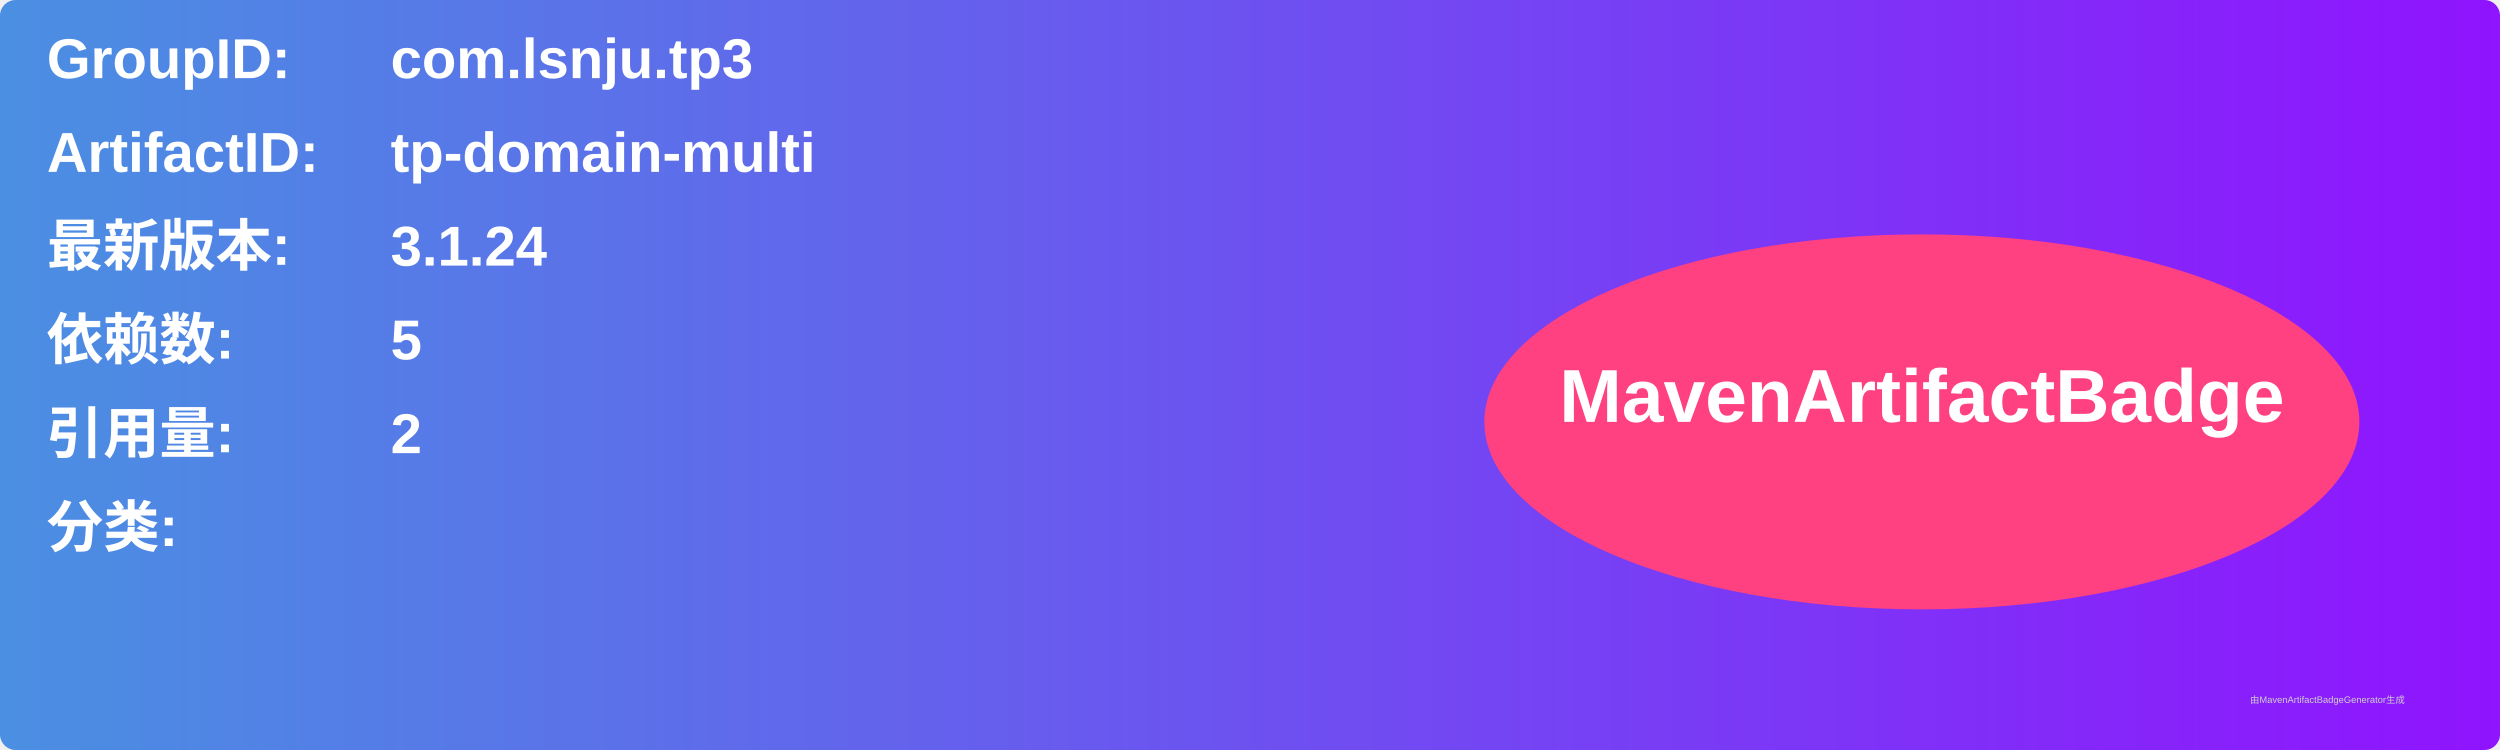
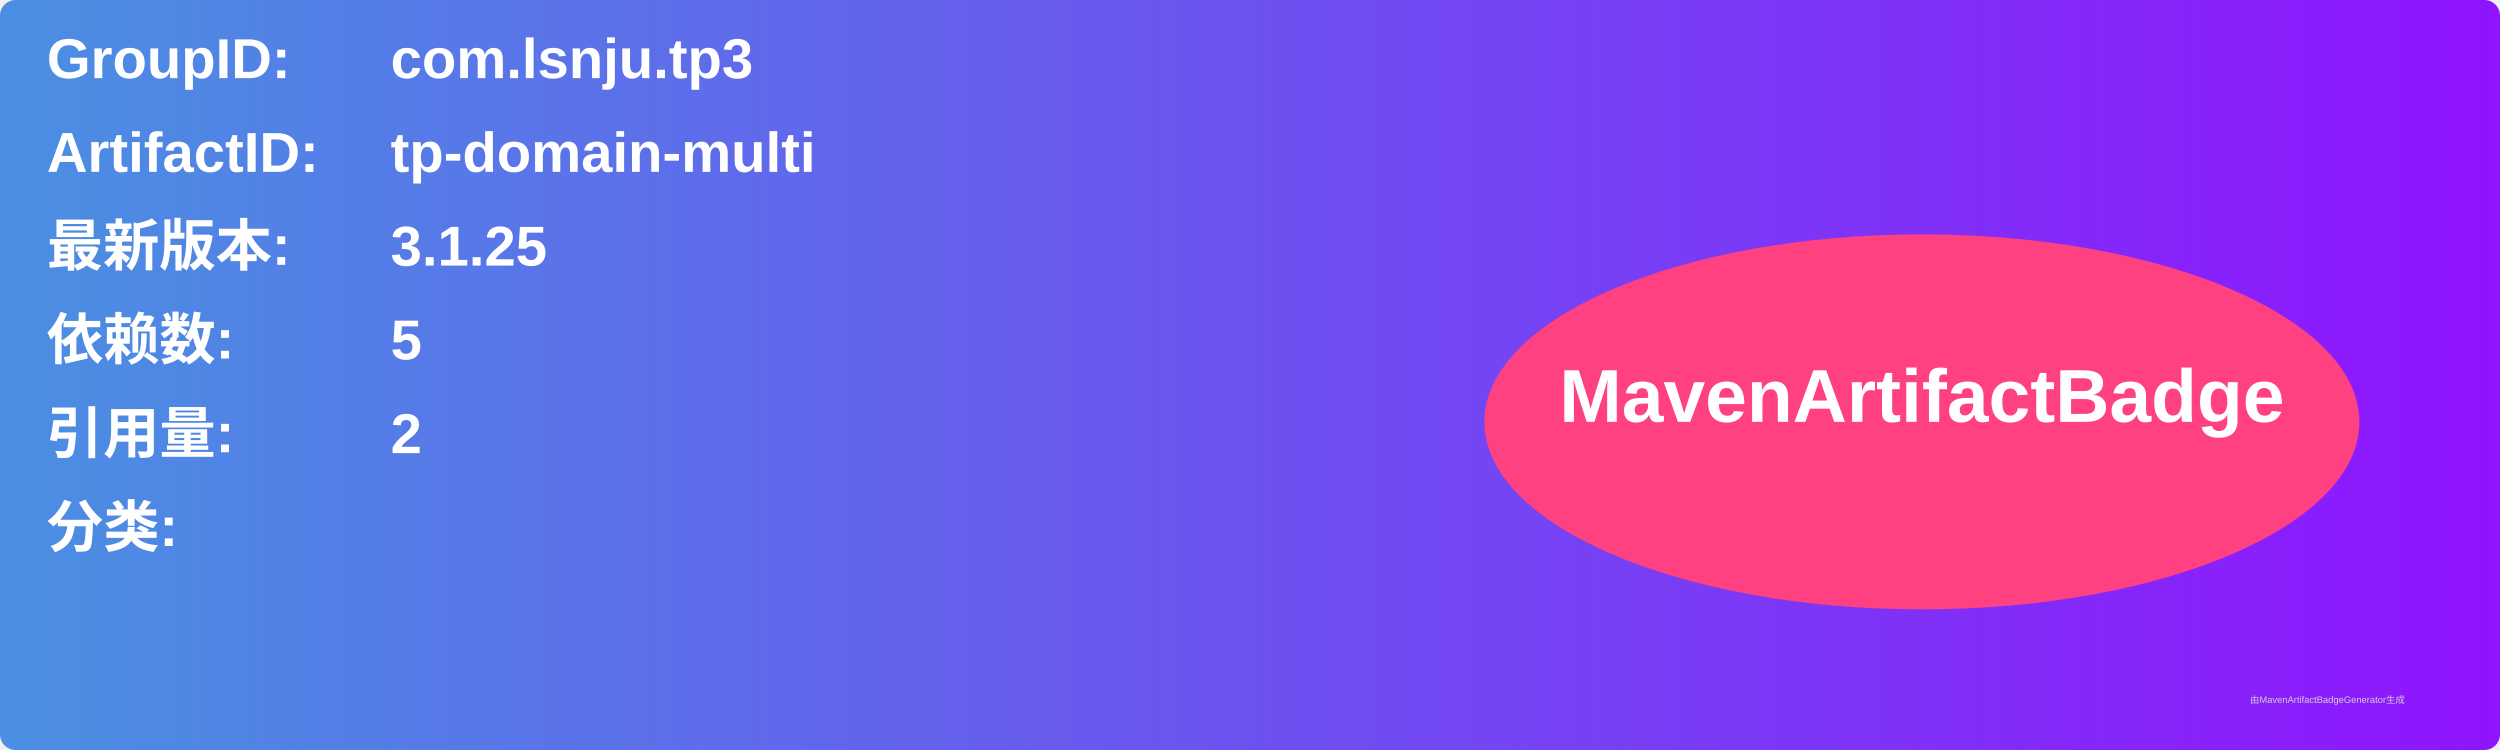
<svg xmlns="http://www.w3.org/2000/svg" width="800" height="240" viewBox="0 0 800 240">
  <linearGradient id="grad" x1="0%" y1="0%" x2="100%" y2="0%">
    <stop offset="0%" stop-color="#4a90e2" />
    <stop offset="100%" stop-color="#9013fe" />
  </linearGradient>
  <rect width="100%" height="100%" rx="5" ry="5" fill="url(#grad)" />
  <g transform="translate(15, 15)">
    <text x="0" y="10" font-family="Arial" font-size="18" fill="white" font-weight="bold" width="260">GroupID:</text>
    <text x="110" y="10" font-family="Arial" font-size="18" fill="white" font-weight="bold" width="460">com.lsnju.tp3</text>
    <text x="0" y="40" font-family="Arial" font-size="18" fill="white" font-weight="bold" width="260">ArtifactID:</text>
    <text x="110" y="40" font-family="Arial" font-size="18" fill="white" font-weight="bold" width="460">tp-domain-multi</text>
    <text x="0" y="70" font-family="Arial" font-size="18" fill="white" font-weight="bold">最新版本:</text>
    <text x="110" y="70" font-family="Arial" font-size="18" fill="white" font-weight="bold">
-       <tspan font-weight="bold">3.1.24</tspan>
+       <tspan font-weight="bold">3.1.25</tspan>
    </text>
    <text x="0" y="100" font-family="Arial" font-size="18" fill="white" font-weight="bold">依赖数: </text>
    <text x="110" y="100" font-family="Arial" font-size="18" fill="white">
      <tspan font-weight="bold">5</tspan>
    </text>
    <text x="0" y="130" font-family="Arial" font-size="18" fill="white" font-weight="bold">引用量: </text>
    <text x="110" y="130" font-family="Arial" font-size="18" fill="white">
      <tspan font-weight="bold">2</tspan>
    </text>
    <text x="0" y="160" font-family="Arial" font-size="18" fill="white" font-weight="bold">分类:</text>
    <text x="10" y="190" font-family="Arial" font-size="10" fill="white">
      <tspan font-weight="bold" />
    </text>
    <ellipse cx="600" cy="120" rx="140" ry="60" fill="#ff4081" />
    <text x="600" y="120" text-anchor="middle" font-family="Arial" font-size="24" fill="white" font-weight="bold">MavenArtifactBadge</text>
  </g>
  <text x="720" y="225" font-family="Arial" font-size="3" fill="#d0d0d0">由MavenArtifactBadgeGenerator生成</text>
</svg>
